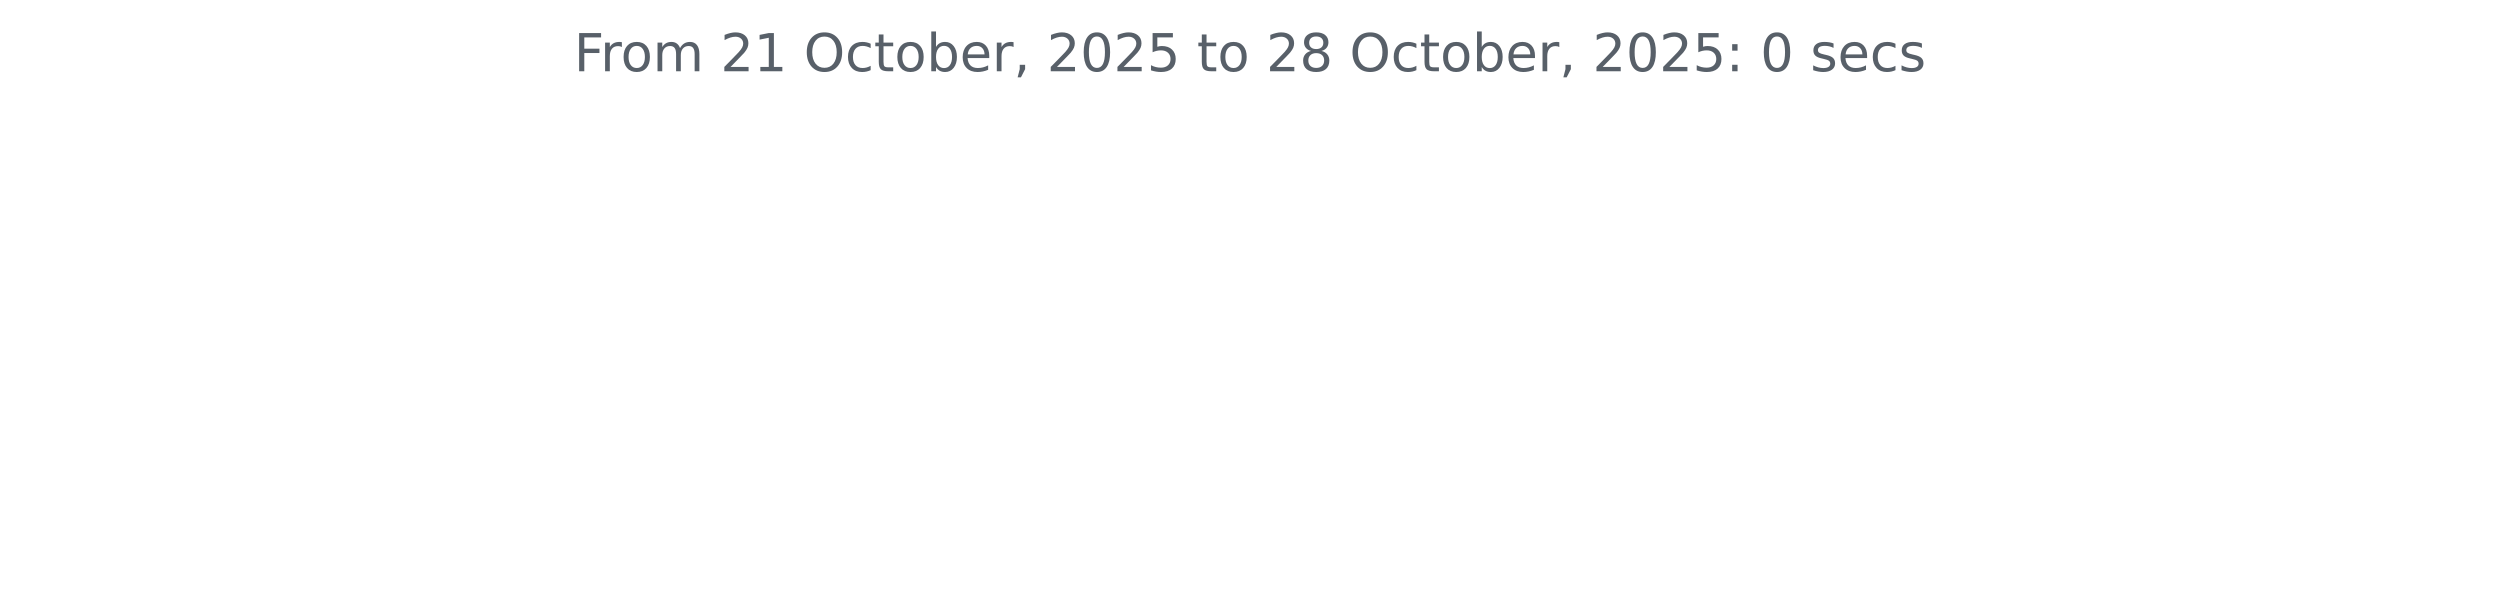
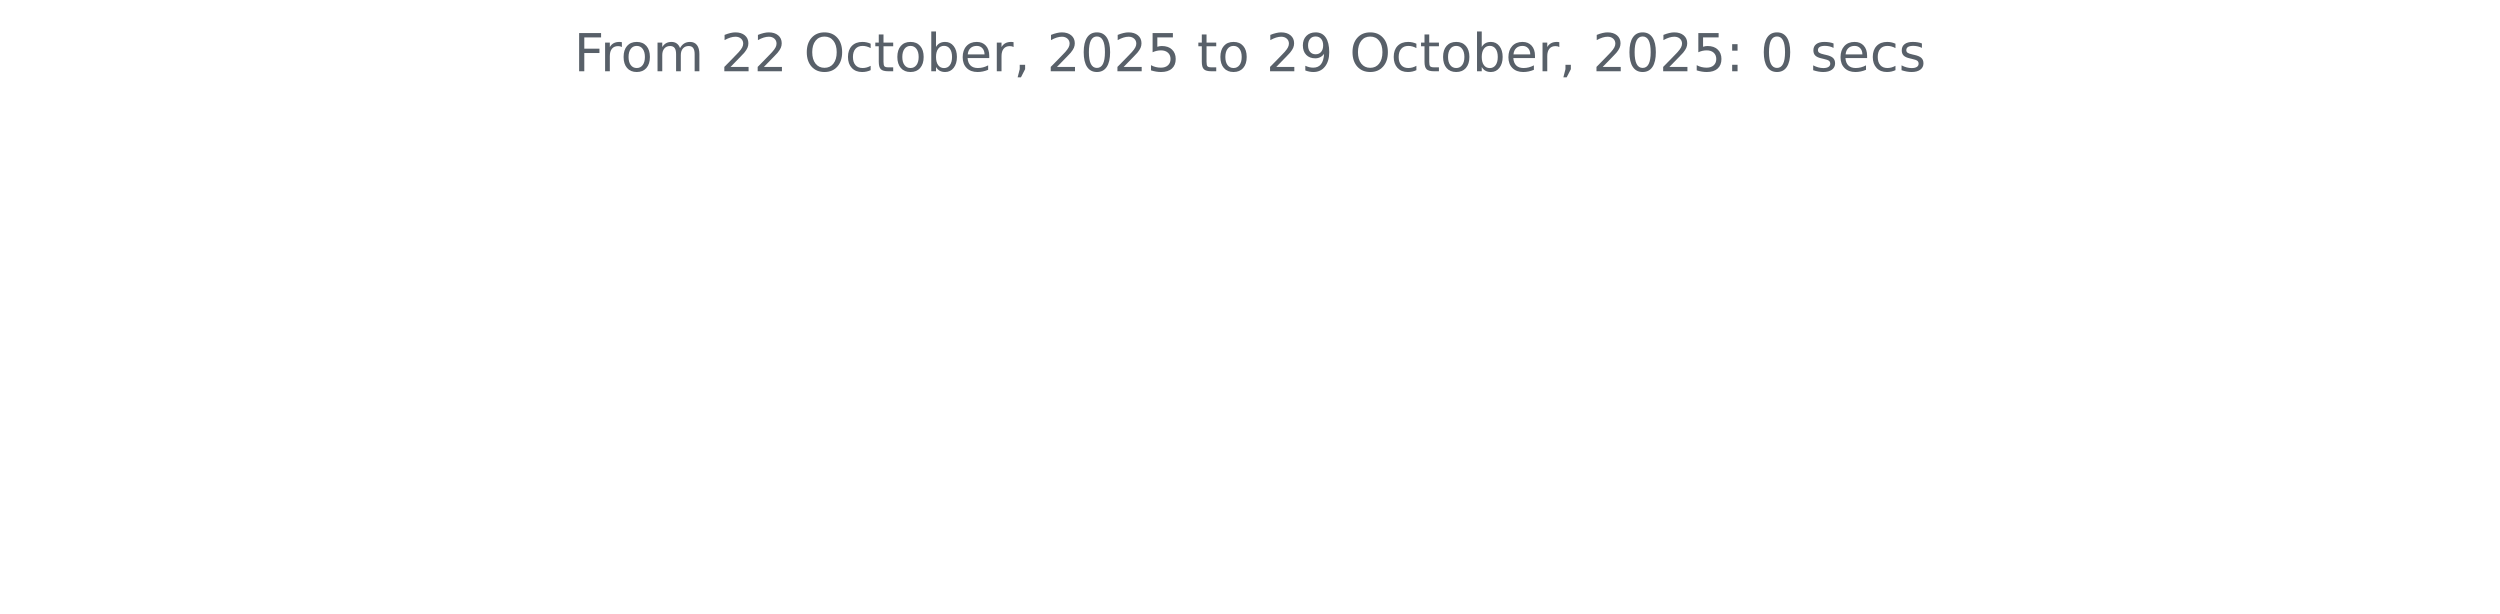
<svg xmlns="http://www.w3.org/2000/svg" xmlns:xlink="http://www.w3.org/1999/xlink" width="572.4pt" height="140.398pt" viewBox="0 0 572.4 140.398" version="1.1">
  <defs>
    <style type="text/css">*{stroke-linejoin: round; stroke-linecap: butt}</style>
  </defs>
  <g id="figure_1">
    <g id="patch_1">
      <path d="M 0 140.398  L 572.4 140.398  L 572.4 0  L 0 0  L 0 140.398  z " style="fill: none" />
    </g>
    <g id="axes_1">
      <g id="matplotlib.axis_1" />
      <g id="matplotlib.axis_2" />
      <g id="text_1">
        <g style="fill: #586069" transform="translate(131.4206 16.31812) scale(0.12 -0.12)">
          <defs>
            <path id="DejaVuSans-46" d="M 628 4666  L 3309 4666  L 3309 4134  L 1259 4134  L 1259 2759  L 3109 2759  L 3109 2228  L 1259 2228  L 1259 0  L 628 0  L 628 4666  z " transform="scale(0.015625)" />
            <path id="DejaVuSans-72" d="M 2631 2963  Q 2534 3019 2420 3045  Q 2306 3072 2169 3072  Q 1681 3072 1420 2755  Q 1159 2438 1159 1844  L 1159 0  L 581 0  L 581 3500  L 1159 3500  L 1159 2956  Q 1341 3275 1631 3429  Q 1922 3584 2338 3584  Q 2397 3584 2469 3576  Q 2541 3569 2628 3553  L 2631 2963  z " transform="scale(0.015625)" />
            <path id="DejaVuSans-6f" d="M 1959 3097  Q 1497 3097 1228 2736  Q 959 2375 959 1747  Q 959 1119 1226 758  Q 1494 397 1959 397  Q 2419 397 2687 759  Q 2956 1122 2956 1747  Q 2956 2369 2687 2733  Q 2419 3097 1959 3097  z M 1959 3584  Q 2709 3584 3137 3096  Q 3566 2609 3566 1747  Q 3566 888 3137 398  Q 2709 -91 1959 -91  Q 1206 -91 779 398  Q 353 888 353 1747  Q 353 2609 779 3096  Q 1206 3584 1959 3584  z " transform="scale(0.015625)" />
            <path id="DejaVuSans-6d" d="M 3328 2828  Q 3544 3216 3844 3400  Q 4144 3584 4550 3584  Q 5097 3584 5394 3201  Q 5691 2819 5691 2113  L 5691 0  L 5113 0  L 5113 2094  Q 5113 2597 4934 2840  Q 4756 3084 4391 3084  Q 3944 3084 3684 2787  Q 3425 2491 3425 1978  L 3425 0  L 2847 0  L 2847 2094  Q 2847 2600 2669 2842  Q 2491 3084 2119 3084  Q 1678 3084 1418 2786  Q 1159 2488 1159 1978  L 1159 0  L 581 0  L 581 3500  L 1159 3500  L 1159 2956  Q 1356 3278 1631 3431  Q 1906 3584 2284 3584  Q 2666 3584 2933 3390  Q 3200 3197 3328 2828  z " transform="scale(0.015625)" />
            <path id="DejaVuSans-20" transform="scale(0.015625)" />
            <path id="DejaVuSans-32" d="M 1228 531  L 3431 531  L 3431 0  L 469 0  L 469 531  Q 828 903 1448 1529  Q 2069 2156 2228 2338  Q 2531 2678 2651 2914  Q 2772 3150 2772 3378  Q 2772 3750 2511 3984  Q 2250 4219 1831 4219  Q 1534 4219 1204 4116  Q 875 4013 500 3803  L 500 4441  Q 881 4594 1212 4672  Q 1544 4750 1819 4750  Q 2544 4750 2975 4387  Q 3406 4025 3406 3419  Q 3406 3131 3298 2873  Q 3191 2616 2906 2266  Q 2828 2175 2409 1742  Q 1991 1309 1228 531  z " transform="scale(0.015625)" />
-             <path id="DejaVuSans-31" d="M 794 531  L 1825 531  L 1825 4091  L 703 3866  L 703 4441  L 1819 4666  L 2450 4666  L 2450 531  L 3481 531  L 3481 0  L 794 0  L 794 531  z " transform="scale(0.015625)" />
            <path id="DejaVuSans-4f" d="M 2522 4238  Q 1834 4238 1429 3725  Q 1025 3213 1025 2328  Q 1025 1447 1429 934  Q 1834 422 2522 422  Q 3209 422 3611 934  Q 4013 1447 4013 2328  Q 4013 3213 3611 3725  Q 3209 4238 2522 4238  z M 2522 4750  Q 3503 4750 4090 4092  Q 4678 3434 4678 2328  Q 4678 1225 4090 567  Q 3503 -91 2522 -91  Q 1538 -91 948 565  Q 359 1222 359 2328  Q 359 3434 948 4092  Q 1538 4750 2522 4750  z " transform="scale(0.015625)" />
            <path id="DejaVuSans-63" d="M 3122 3366  L 3122 2828  Q 2878 2963 2633 3030  Q 2388 3097 2138 3097  Q 1578 3097 1268 2742  Q 959 2388 959 1747  Q 959 1106 1268 751  Q 1578 397 2138 397  Q 2388 397 2633 464  Q 2878 531 3122 666  L 3122 134  Q 2881 22 2623 -34  Q 2366 -91 2075 -91  Q 1284 -91 818 406  Q 353 903 353 1747  Q 353 2603 823 3093  Q 1294 3584 2113 3584  Q 2378 3584 2631 3529  Q 2884 3475 3122 3366  z " transform="scale(0.015625)" />
            <path id="DejaVuSans-74" d="M 1172 4494  L 1172 3500  L 2356 3500  L 2356 3053  L 1172 3053  L 1172 1153  Q 1172 725 1289 603  Q 1406 481 1766 481  L 2356 481  L 2356 0  L 1766 0  Q 1100 0 847 248  Q 594 497 594 1153  L 594 3053  L 172 3053  L 172 3500  L 594 3500  L 594 4494  L 1172 4494  z " transform="scale(0.015625)" />
            <path id="DejaVuSans-62" d="M 3116 1747  Q 3116 2381 2855 2742  Q 2594 3103 2138 3103  Q 1681 3103 1420 2742  Q 1159 2381 1159 1747  Q 1159 1113 1420 752  Q 1681 391 2138 391  Q 2594 391 2855 752  Q 3116 1113 3116 1747  z M 1159 2969  Q 1341 3281 1617 3432  Q 1894 3584 2278 3584  Q 2916 3584 3314 3078  Q 3713 2572 3713 1747  Q 3713 922 3314 415  Q 2916 -91 2278 -91  Q 1894 -91 1617 61  Q 1341 213 1159 525  L 1159 0  L 581 0  L 581 4863  L 1159 4863  L 1159 2969  z " transform="scale(0.015625)" />
            <path id="DejaVuSans-65" d="M 3597 1894  L 3597 1613  L 953 1613  Q 991 1019 1311 708  Q 1631 397 2203 397  Q 2534 397 2845 478  Q 3156 559 3463 722  L 3463 178  Q 3153 47 2828 -22  Q 2503 -91 2169 -91  Q 1331 -91 842 396  Q 353 884 353 1716  Q 353 2575 817 3079  Q 1281 3584 2069 3584  Q 2775 3584 3186 3129  Q 3597 2675 3597 1894  z M 3022 2063  Q 3016 2534 2758 2815  Q 2500 3097 2075 3097  Q 1594 3097 1305 2825  Q 1016 2553 972 2059  L 3022 2063  z " transform="scale(0.015625)" />
            <path id="DejaVuSans-2c" d="M 750 794  L 1409 794  L 1409 256  L 897 -744  L 494 -744  L 750 256  L 750 794  z " transform="scale(0.015625)" />
            <path id="DejaVuSans-30" d="M 2034 4250  Q 1547 4250 1301 3770  Q 1056 3291 1056 2328  Q 1056 1369 1301 889  Q 1547 409 2034 409  Q 2525 409 2770 889  Q 3016 1369 3016 2328  Q 3016 3291 2770 3770  Q 2525 4250 2034 4250  z M 2034 4750  Q 2819 4750 3233 4129  Q 3647 3509 3647 2328  Q 3647 1150 3233 529  Q 2819 -91 2034 -91  Q 1250 -91 836 529  Q 422 1150 422 2328  Q 422 3509 836 4129  Q 1250 4750 2034 4750  z " transform="scale(0.015625)" />
            <path id="DejaVuSans-35" d="M 691 4666  L 3169 4666  L 3169 4134  L 1269 4134  L 1269 2991  Q 1406 3038 1543 3061  Q 1681 3084 1819 3084  Q 2600 3084 3056 2656  Q 3513 2228 3513 1497  Q 3513 744 3044 326  Q 2575 -91 1722 -91  Q 1428 -91 1123 -41  Q 819 9 494 109  L 494 744  Q 775 591 1075 516  Q 1375 441 1709 441  Q 2250 441 2565 725  Q 2881 1009 2881 1497  Q 2881 1984 2565 2268  Q 2250 2553 1709 2553  Q 1456 2553 1204 2497  Q 953 2441 691 2322  L 691 4666  z " transform="scale(0.015625)" />
-             <path id="DejaVuSans-38" d="M 2034 2216  Q 1584 2216 1326 1975  Q 1069 1734 1069 1313  Q 1069 891 1326 650  Q 1584 409 2034 409  Q 2484 409 2743 651  Q 3003 894 3003 1313  Q 3003 1734 2745 1975  Q 2488 2216 2034 2216  z M 1403 2484  Q 997 2584 770 2862  Q 544 3141 544 3541  Q 544 4100 942 4425  Q 1341 4750 2034 4750  Q 2731 4750 3128 4425  Q 3525 4100 3525 3541  Q 3525 3141 3298 2862  Q 3072 2584 2669 2484  Q 3125 2378 3379 2068  Q 3634 1759 3634 1313  Q 3634 634 3220 271  Q 2806 -91 2034 -91  Q 1263 -91 848 271  Q 434 634 434 1313  Q 434 1759 690 2068  Q 947 2378 1403 2484  z M 1172 3481  Q 1172 3119 1398 2916  Q 1625 2713 2034 2713  Q 2441 2713 2670 2916  Q 2900 3119 2900 3481  Q 2900 3844 2670 4047  Q 2441 4250 2034 4250  Q 1625 4250 1398 4047  Q 1172 3844 1172 3481  z " transform="scale(0.015625)" />
+             <path id="DejaVuSans-39" d="M 703 97  L 703 672  Q 941 559 1184 500  Q 1428 441 1663 441  Q 2288 441 2617 861  Q 2947 1281 2994 2138  Q 2813 1869 2534 1725  Q 2256 1581 1919 1581  Q 1219 1581 811 2004  Q 403 2428 403 3163  Q 403 3881 828 4315  Q 1253 4750 1959 4750  Q 2769 4750 3195 4129  Q 3622 3509 3622 2328  Q 3622 1225 3098 567  Q 2575 -91 1691 -91  Q 1453 -91 1209 -44  Q 966 3 703 97  z M 1959 2075  Q 2384 2075 2632 2365  Q 2881 2656 2881 3163  Q 2881 3666 2632 3958  Q 2384 4250 1959 4250  Q 1534 4250 1286 3958  Q 1038 3666 1038 3163  Q 1038 2656 1286 2365  Q 1534 2075 1959 2075  z " transform="scale(0.015625)" />
            <path id="DejaVuSans-3a" d="M 750 794  L 1409 794  L 1409 0  L 750 0  L 750 794  z M 750 3309  L 1409 3309  L 1409 2516  L 750 2516  L 750 3309  z " transform="scale(0.015625)" />
            <path id="DejaVuSans-73" d="M 2834 3397  L 2834 2853  Q 2591 2978 2328 3040  Q 2066 3103 1784 3103  Q 1356 3103 1142 2972  Q 928 2841 928 2578  Q 928 2378 1081 2264  Q 1234 2150 1697 2047  L 1894 2003  Q 2506 1872 2764 1633  Q 3022 1394 3022 966  Q 3022 478 2636 193  Q 2250 -91 1575 -91  Q 1294 -91 989 -36  Q 684 19 347 128  L 347 722  Q 666 556 975 473  Q 1284 391 1588 391  Q 1994 391 2212 530  Q 2431 669 2431 922  Q 2431 1156 2273 1281  Q 2116 1406 1581 1522  L 1381 1569  Q 847 1681 609 1914  Q 372 2147 372 2553  Q 372 3047 722 3315  Q 1072 3584 1716 3584  Q 2034 3584 2315 3537  Q 2597 3491 2834 3397  z " transform="scale(0.015625)" />
          </defs>
          <use xlink:href="#DejaVuSans-46" />
          <use xlink:href="#DejaVuSans-72" x="50.27" />
          <use xlink:href="#DejaVuSans-6f" x="89.133" />
          <use xlink:href="#DejaVuSans-6d" x="150.314" />
          <use xlink:href="#DejaVuSans-20" x="247.727" />
          <use xlink:href="#DejaVuSans-32" x="279.514" />
-           <use xlink:href="#DejaVuSans-31" x="343.137" />
+           <use xlink:href="#DejaVuSans-32" x="343.137" />
          <use xlink:href="#DejaVuSans-20" x="406.76" />
          <use xlink:href="#DejaVuSans-4f" x="438.547" />
          <use xlink:href="#DejaVuSans-63" x="517.258" />
          <use xlink:href="#DejaVuSans-74" x="572.238" />
          <use xlink:href="#DejaVuSans-6f" x="611.447" />
          <use xlink:href="#DejaVuSans-62" x="672.629" />
          <use xlink:href="#DejaVuSans-65" x="736.105" />
          <use xlink:href="#DejaVuSans-72" x="797.629" />
          <use xlink:href="#DejaVuSans-2c" x="838.742" />
          <use xlink:href="#DejaVuSans-20" x="870.529" />
          <use xlink:href="#DejaVuSans-32" x="902.316" />
          <use xlink:href="#DejaVuSans-30" x="965.939" />
          <use xlink:href="#DejaVuSans-32" x="1029.562" />
          <use xlink:href="#DejaVuSans-35" x="1093.186" />
          <use xlink:href="#DejaVuSans-20" x="1156.809" />
          <use xlink:href="#DejaVuSans-74" x="1188.596" />
          <use xlink:href="#DejaVuSans-6f" x="1227.805" />
          <use xlink:href="#DejaVuSans-20" x="1288.986" />
          <use xlink:href="#DejaVuSans-32" x="1320.773" />
-           <use xlink:href="#DejaVuSans-38" x="1384.396" />
+           <use xlink:href="#DejaVuSans-39" x="1384.396" />
          <use xlink:href="#DejaVuSans-20" x="1448.02" />
          <use xlink:href="#DejaVuSans-4f" x="1479.807" />
          <use xlink:href="#DejaVuSans-63" x="1558.518" />
          <use xlink:href="#DejaVuSans-74" x="1613.498" />
          <use xlink:href="#DejaVuSans-6f" x="1652.707" />
          <use xlink:href="#DejaVuSans-62" x="1713.889" />
          <use xlink:href="#DejaVuSans-65" x="1777.365" />
          <use xlink:href="#DejaVuSans-72" x="1838.889" />
          <use xlink:href="#DejaVuSans-2c" x="1880.002" />
          <use xlink:href="#DejaVuSans-20" x="1911.789" />
          <use xlink:href="#DejaVuSans-32" x="1943.576" />
          <use xlink:href="#DejaVuSans-30" x="2007.199" />
          <use xlink:href="#DejaVuSans-32" x="2070.822" />
          <use xlink:href="#DejaVuSans-35" x="2134.445" />
          <use xlink:href="#DejaVuSans-3a" x="2198.068" />
          <use xlink:href="#DejaVuSans-20" x="2231.76" />
          <use xlink:href="#DejaVuSans-30" x="2263.547" />
          <use xlink:href="#DejaVuSans-20" x="2327.17" />
          <use xlink:href="#DejaVuSans-73" x="2358.957" />
          <use xlink:href="#DejaVuSans-65" x="2411.057" />
          <use xlink:href="#DejaVuSans-63" x="2472.58" />
          <use xlink:href="#DejaVuSans-73" x="2527.561" />
        </g>
      </g>
    </g>
  </g>
</svg>
